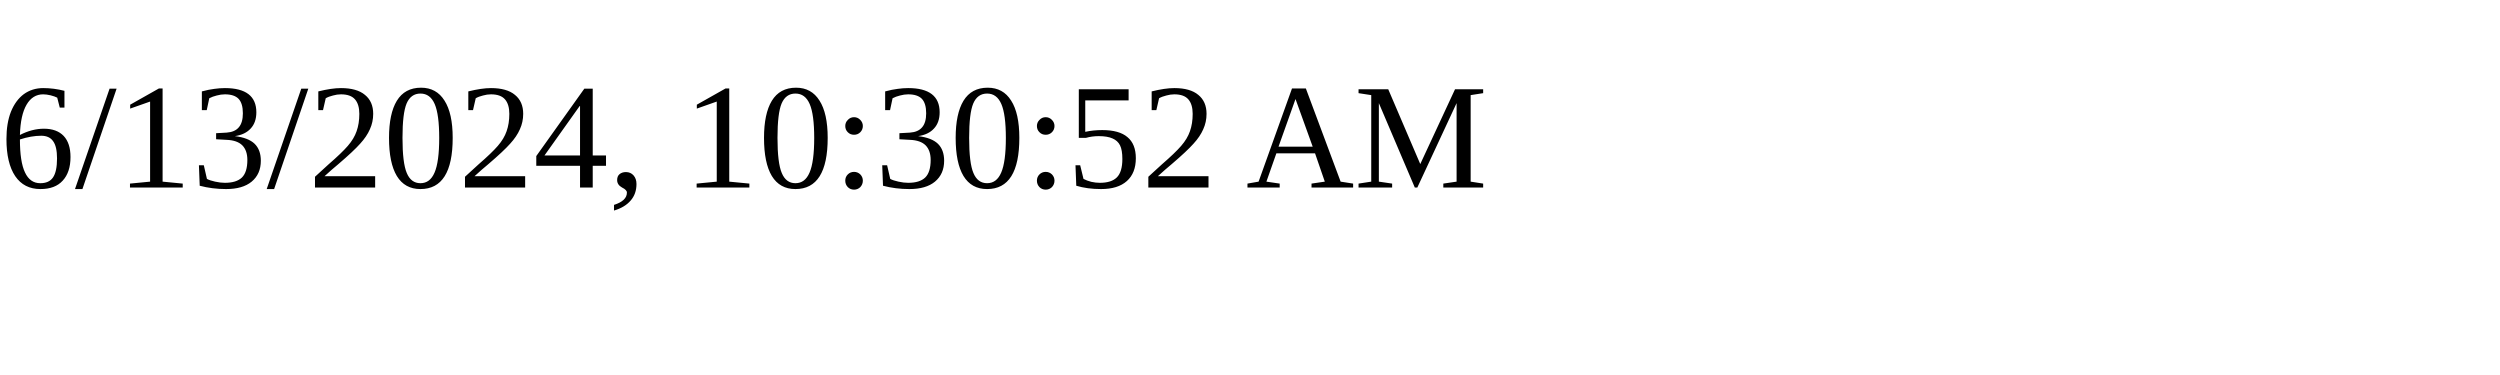
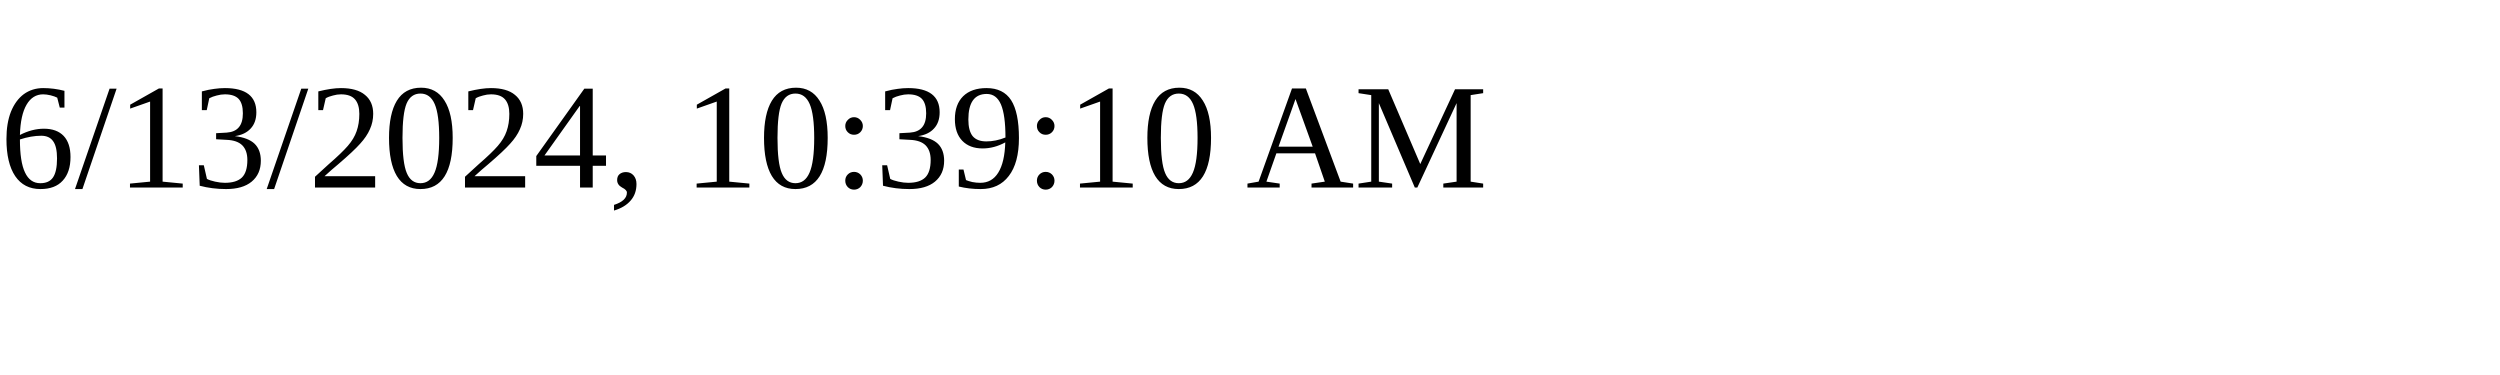
<svg xmlns="http://www.w3.org/2000/svg" height="30" width="200">
-   <text x="0" y="15">6/13/2024, 10:30:52 AM</text>
+   <text x="0" y="15">6/13/2024, 10:39:10 AM</text>
</svg>
